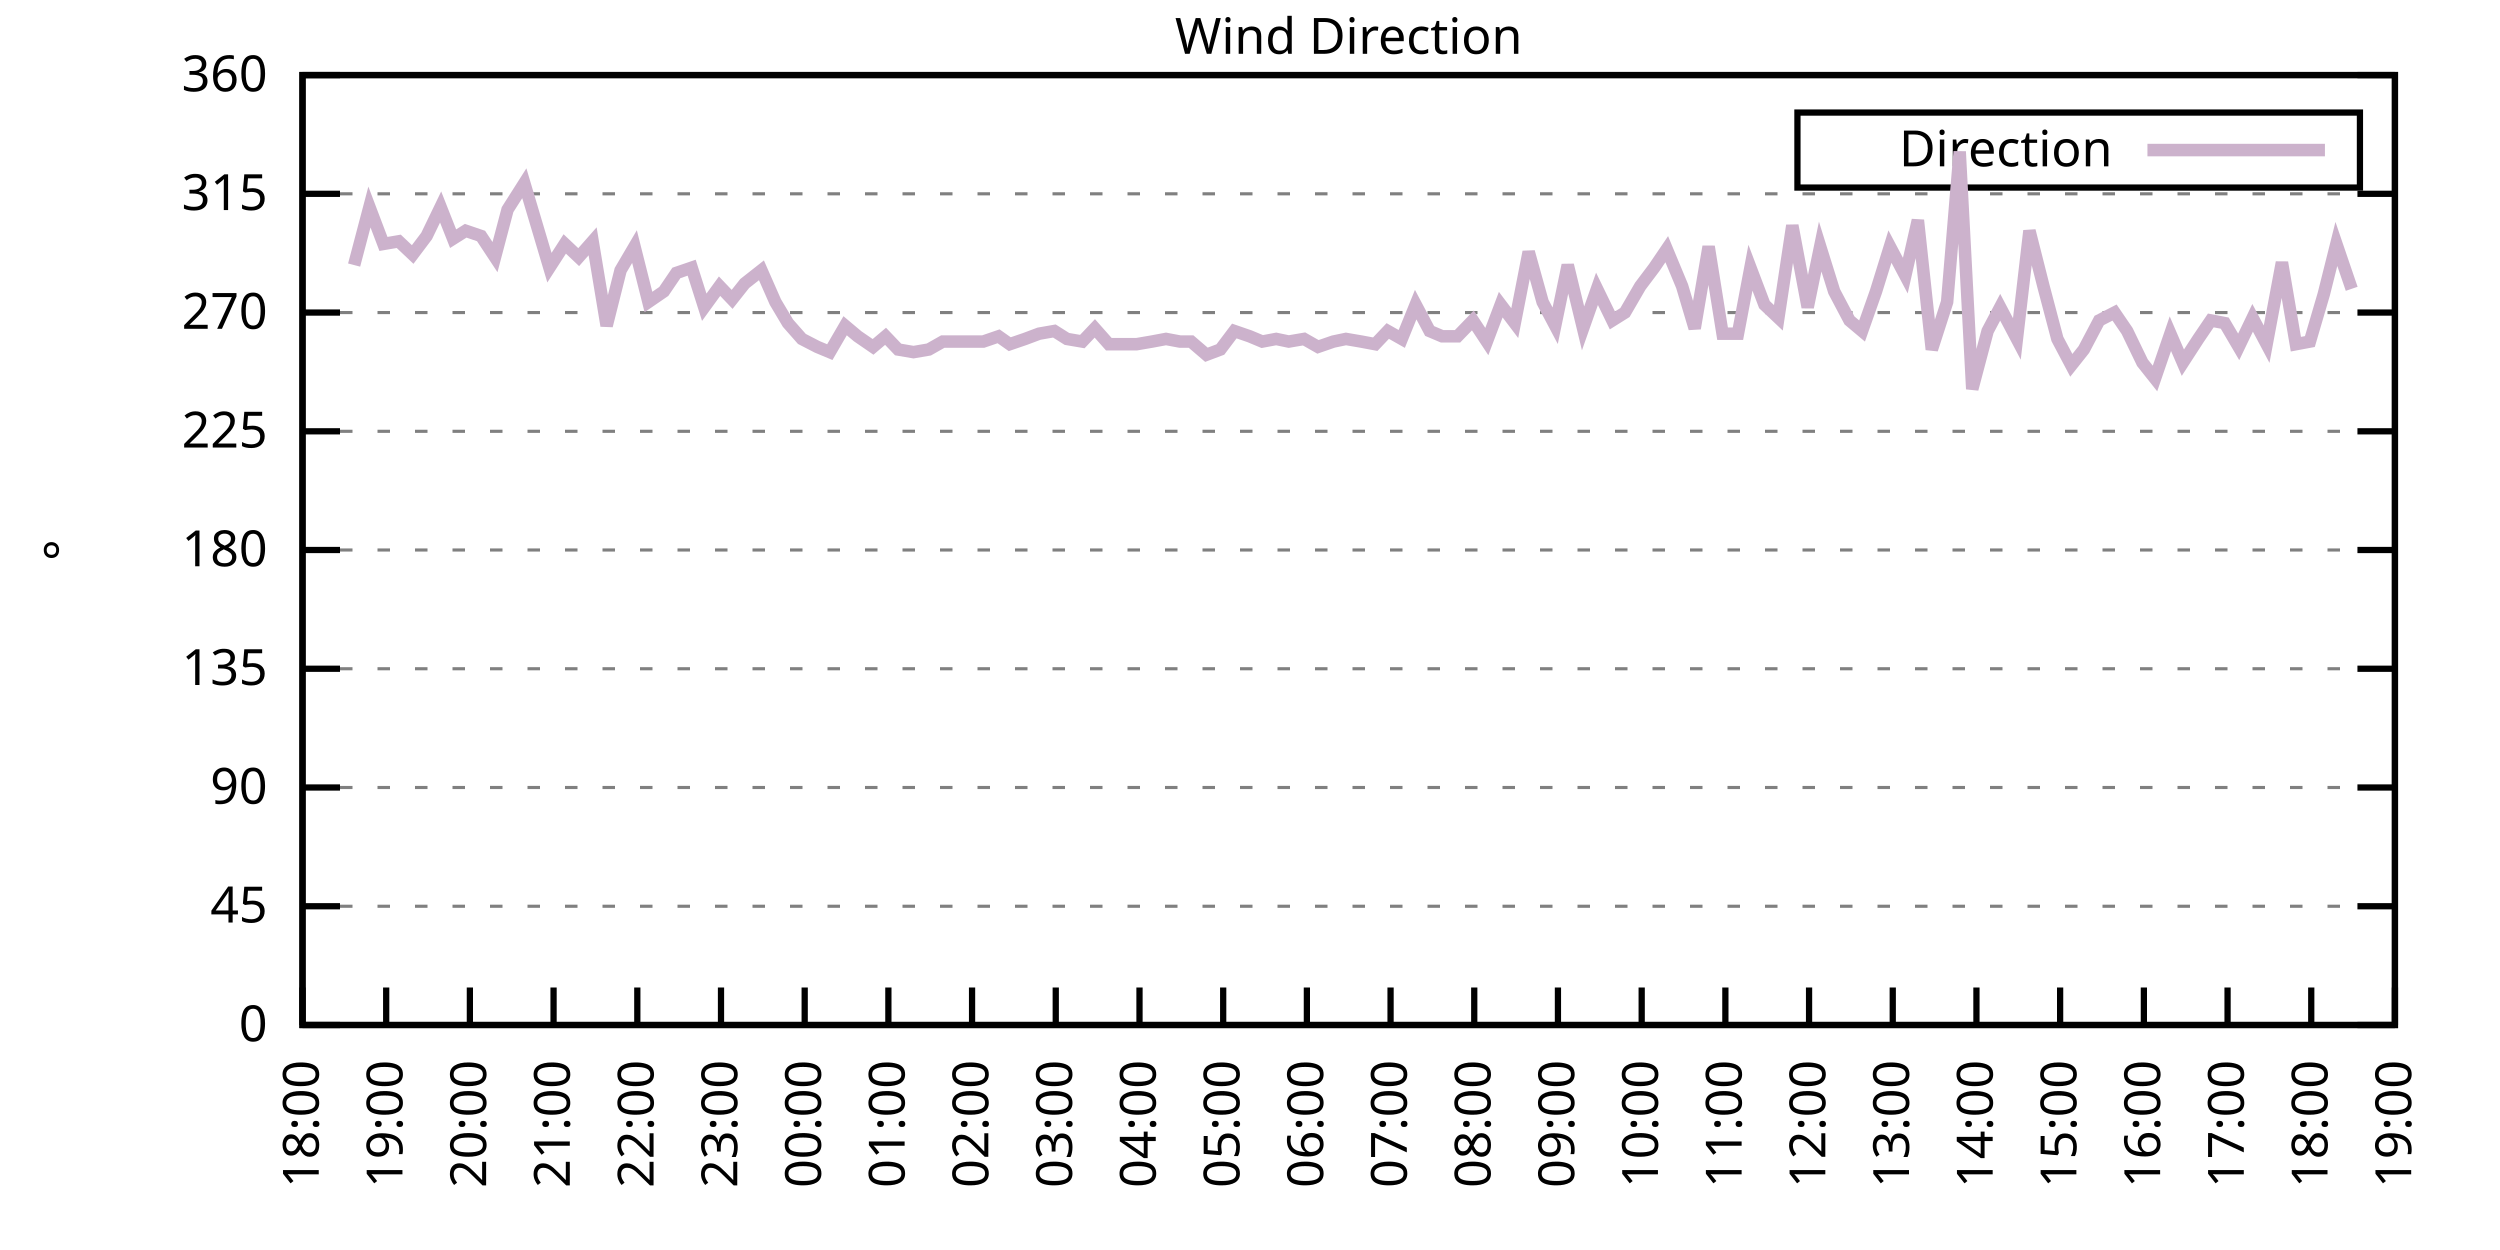
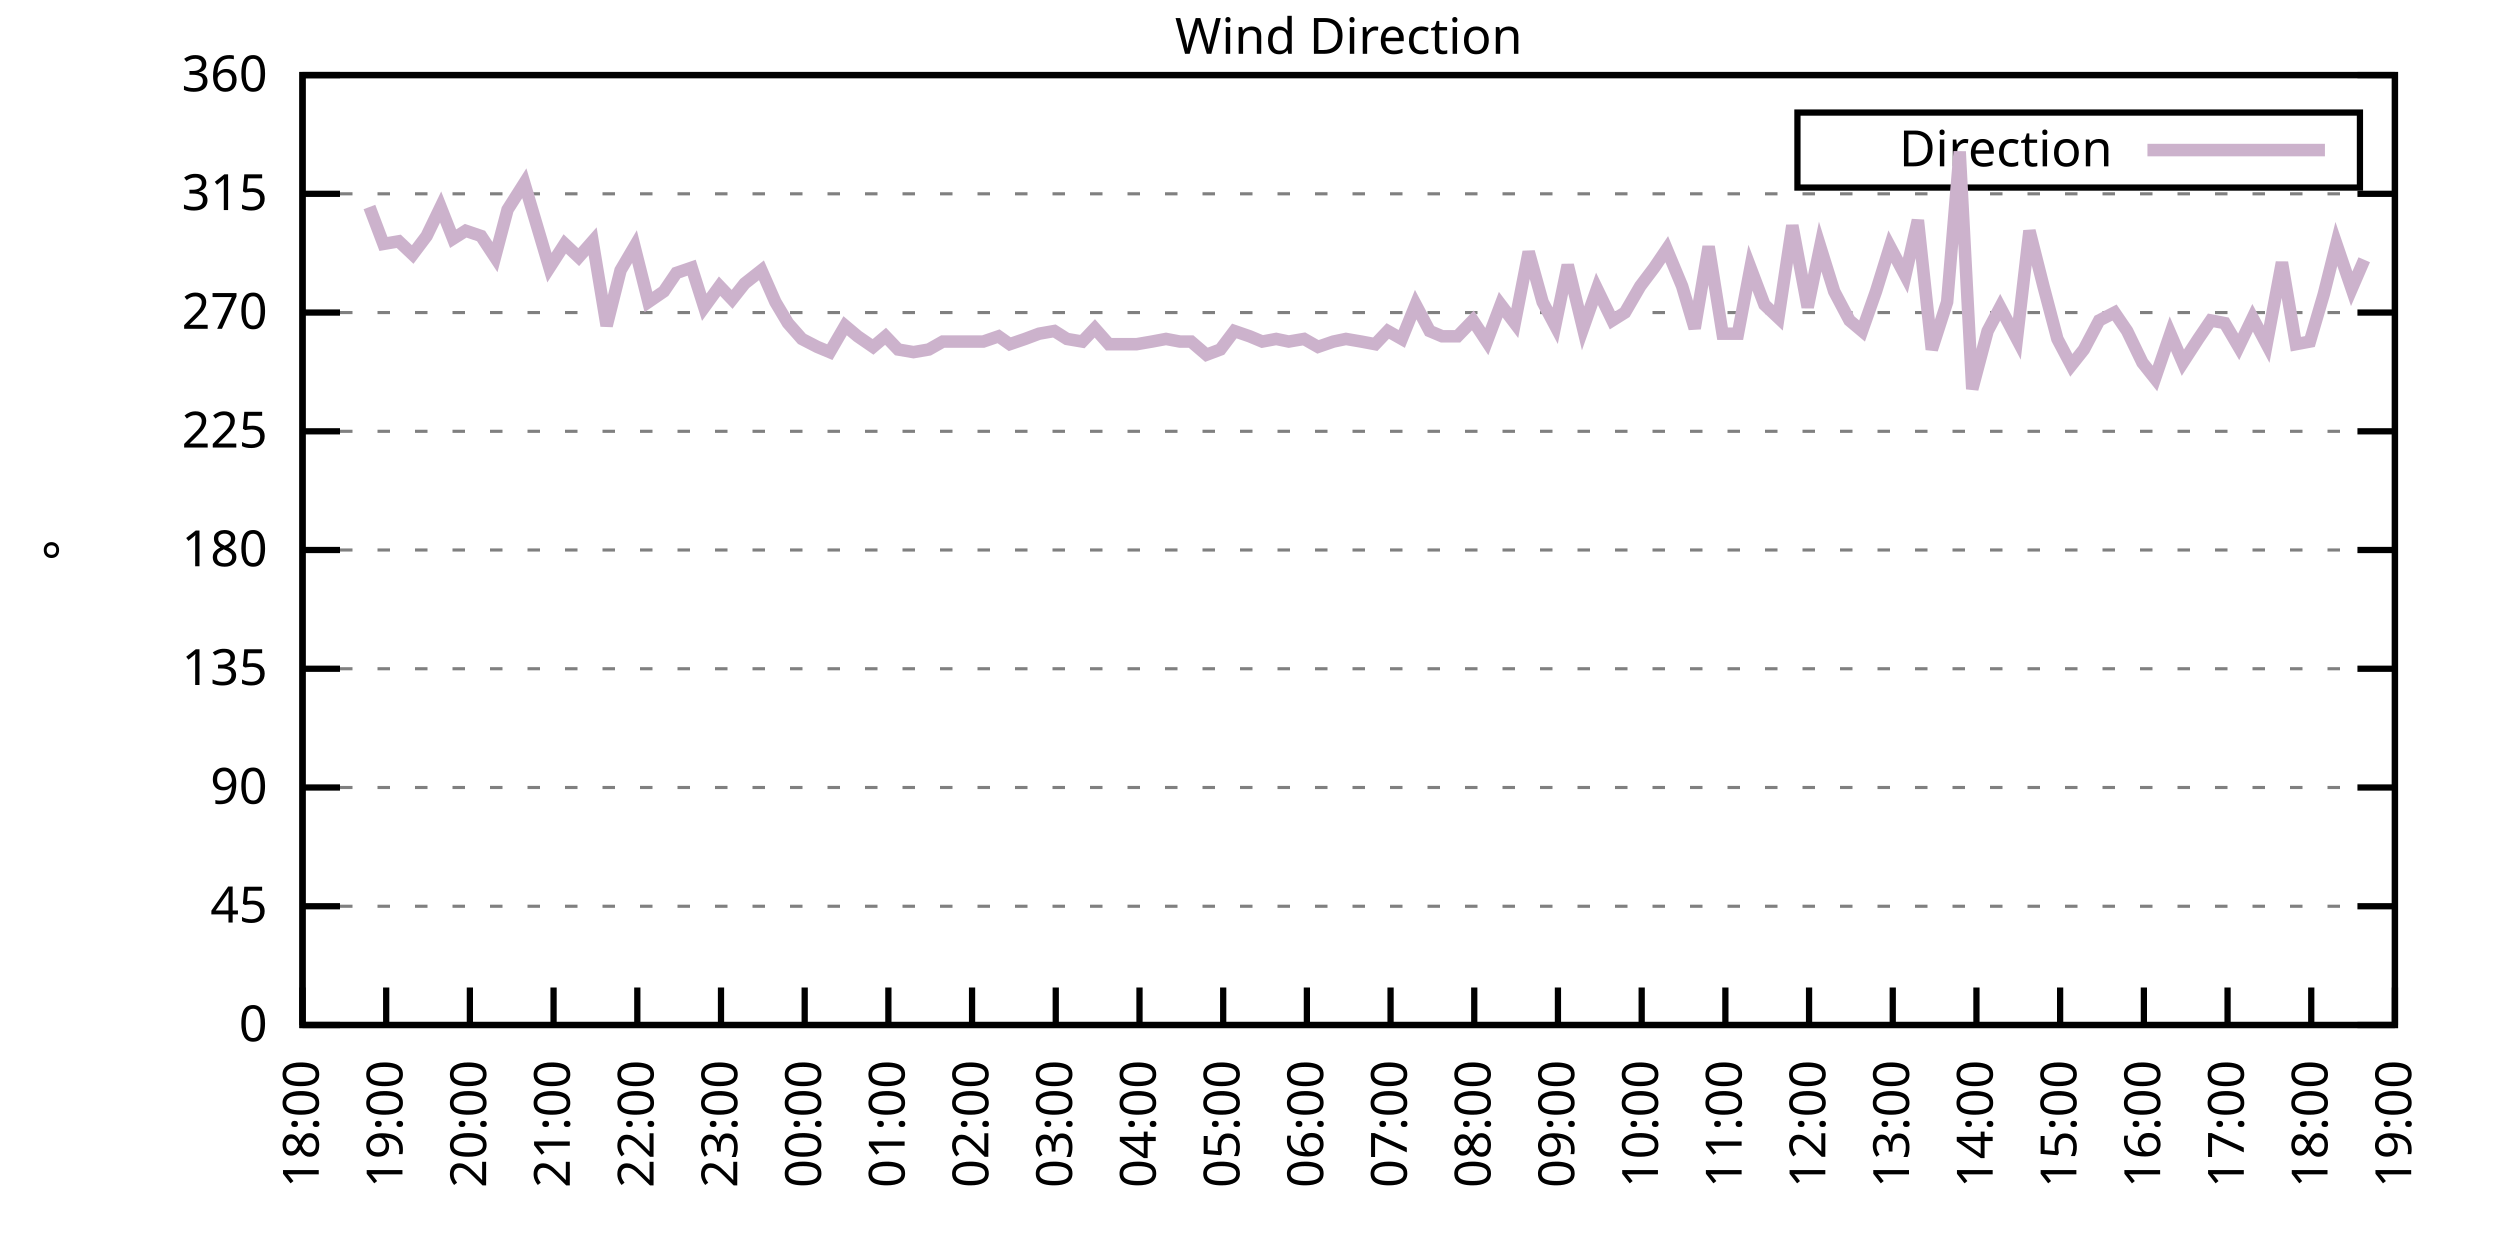
<svg xmlns="http://www.w3.org/2000/svg" xmlns:xlink="http://www.w3.org/1999/xlink" width="400" height="200" viewBox="0 0 400 200">
  <g id="gnuplot_canvas">
    <rect x="0" y="0" width="400" height="200" fill="none" />
    <defs>
      <circle id="gpDot" r="0.5" stroke-width="0.5" stroke="currentColor" />
      <path id="gpPt0" stroke-width="0.333" stroke="currentColor" d="M-1,0 h2 M0,-1 v2" />
      <path id="gpPt1" stroke-width="0.333" stroke="currentColor" d="M-1,-1 L1,1 M1,-1 L-1,1" />
      <path id="gpPt2" stroke-width="0.333" stroke="currentColor" d="M-1,0 L1,0 M0,-1 L0,1 M-1,-1 L1,1 M-1,1 L1,-1" />
      <rect id="gpPt3" stroke-width="0.333" stroke="currentColor" x="-1" y="-1" width="2" height="2" />
      <rect id="gpPt4" stroke-width="0.333" stroke="currentColor" fill="currentColor" x="-1" y="-1" width="2" height="2" />
      <circle id="gpPt5" stroke-width="0.333" stroke="currentColor" cx="0" cy="0" r="1" />
      <use xlink:href="#gpPt5" id="gpPt6" fill="currentColor" stroke="none" />
      <path id="gpPt7" stroke-width="0.333" stroke="currentColor" d="M0,-1.33 L-1.33,0.67 L1.33,0.67 z" />
      <use xlink:href="#gpPt7" id="gpPt8" fill="currentColor" stroke="none" />
      <use xlink:href="#gpPt7" id="gpPt9" stroke="currentColor" transform="rotate(180)" />
      <use xlink:href="#gpPt9" id="gpPt10" fill="currentColor" stroke="none" />
      <use xlink:href="#gpPt3" id="gpPt11" stroke="currentColor" transform="rotate(45)" />
      <use xlink:href="#gpPt11" id="gpPt12" fill="currentColor" stroke="none" />
      <path id="gpPt13" stroke-width="0.333" stroke="currentColor" d="M0,1.330 L1.265,0.411 L0.782,-1.067 L-0.782,-1.076 L-1.265,0.411 z" />
      <use xlink:href="#gpPt13" id="gpPt14" fill="currentColor" stroke="none" />
      <filter id="textbox" filterUnits="objectBoundingBox" x="0" y="0" height="1" width="1">
        <feFlood flood-color="white" flood-opacity="1" result="bgnd" />
        <feComposite in="SourceGraphic" in2="bgnd" operator="atop" />
      </filter>
      <filter id="greybox" filterUnits="objectBoundingBox" x="0" y="0" height="1" width="1">
        <feFlood flood-color="lightgrey" flood-opacity="1" result="grey" />
        <feComposite in="SourceGraphic" in2="grey" operator="atop" />
      </filter>
    </defs>
    <g fill="none" color="white" stroke="currentColor" stroke-width="1.00" stroke-linecap="butt" stroke-linejoin="miter">
</g>
    <g fill="none" color="black" stroke="currentColor" stroke-width="1.00" stroke-linecap="butt" stroke-linejoin="miter">
      <g stroke="none" shape-rendering="crispEdges">
        <polygon fill="rgb(255, 255, 255)" points="48.40,164.00 383.18,164.00 383.18,12.02 48.40,12.02 " />
      </g>
    </g>
    <g fill="none" color="black" stroke="currentColor" stroke-width="1.00" stroke-linecap="butt" stroke-linejoin="miter">
</g>
    <g fill="none" color="black" stroke="black" stroke-width="0.50" stroke-linecap="butt" stroke-linejoin="miter">
</g>
    <g fill="none" color="gray" stroke="currentColor" stroke-width="0.50" stroke-linecap="butt" stroke-linejoin="miter">
      <path stroke="gray" stroke-dasharray="2,4" class="gridline" d="M48.40,164.00 L383.19,164.00  " />
    </g>
    <g fill="none" color="gray" stroke="gray" stroke-width="1.00" stroke-linecap="butt" stroke-linejoin="miter">
</g>
    <g fill="none" color="black" stroke="currentColor" stroke-width="1.00" stroke-linecap="butt" stroke-linejoin="miter">
      <path stroke="black" d="M48.40,164.00 L54.40,164.00 M383.19,164.00 L377.19,164.00  " />
      <g transform="translate(42.80,166.60)" stroke="none" fill="black" font-family="Sans" font-size="8.00" text-anchor="end">
        <text>
          <tspan font-family="Sans"> 0</tspan>
        </text>
      </g>
    </g>
    <g fill="none" color="black" stroke="currentColor" stroke-width="1.00" stroke-linecap="butt" stroke-linejoin="miter">
</g>
    <g fill="none" color="black" stroke="black" stroke-width="0.50" stroke-linecap="butt" stroke-linejoin="miter">
</g>
    <g fill="none" color="gray" stroke="currentColor" stroke-width="0.50" stroke-linecap="butt" stroke-linejoin="miter">
      <path stroke="gray" stroke-dasharray="2,4" class="gridline" d="M48.40,145.00 L383.19,145.00  " />
    </g>
    <g fill="none" color="gray" stroke="gray" stroke-width="1.00" stroke-linecap="butt" stroke-linejoin="miter">
</g>
    <g fill="none" color="black" stroke="currentColor" stroke-width="1.00" stroke-linecap="butt" stroke-linejoin="miter">
      <path stroke="black" d="M48.40,145.00 L54.40,145.00 M383.19,145.00 L377.19,145.00  " />
      <g transform="translate(42.80,147.60)" stroke="none" fill="black" font-family="Sans" font-size="8.00" text-anchor="end">
        <text>
          <tspan font-family="Sans"> 45</tspan>
        </text>
      </g>
    </g>
    <g fill="none" color="black" stroke="currentColor" stroke-width="1.00" stroke-linecap="butt" stroke-linejoin="miter">
</g>
    <g fill="none" color="black" stroke="black" stroke-width="0.50" stroke-linecap="butt" stroke-linejoin="miter">
</g>
    <g fill="none" color="gray" stroke="currentColor" stroke-width="0.50" stroke-linecap="butt" stroke-linejoin="miter">
      <path stroke="gray" stroke-dasharray="2,4" class="gridline" d="M48.40,126.00 L383.19,126.00  " />
    </g>
    <g fill="none" color="gray" stroke="gray" stroke-width="1.00" stroke-linecap="butt" stroke-linejoin="miter">
</g>
    <g fill="none" color="black" stroke="currentColor" stroke-width="1.00" stroke-linecap="butt" stroke-linejoin="miter">
      <path stroke="black" d="M48.40,126.00 L54.40,126.00 M383.19,126.00 L377.19,126.00  " />
      <g transform="translate(42.80,128.60)" stroke="none" fill="black" font-family="Sans" font-size="8.00" text-anchor="end">
        <text>
          <tspan font-family="Sans"> 90</tspan>
        </text>
      </g>
    </g>
    <g fill="none" color="black" stroke="currentColor" stroke-width="1.00" stroke-linecap="butt" stroke-linejoin="miter">
</g>
    <g fill="none" color="black" stroke="black" stroke-width="0.50" stroke-linecap="butt" stroke-linejoin="miter">
</g>
    <g fill="none" color="gray" stroke="currentColor" stroke-width="0.50" stroke-linecap="butt" stroke-linejoin="miter">
      <path stroke="gray" stroke-dasharray="2,4" class="gridline" d="M48.40,107.00 L383.19,107.00  " />
    </g>
    <g fill="none" color="gray" stroke="gray" stroke-width="1.00" stroke-linecap="butt" stroke-linejoin="miter">
</g>
    <g fill="none" color="black" stroke="currentColor" stroke-width="1.00" stroke-linecap="butt" stroke-linejoin="miter">
      <path stroke="black" d="M48.40,107.00 L54.40,107.00 M383.19,107.00 L377.19,107.00  " />
      <g transform="translate(42.80,109.60)" stroke="none" fill="black" font-family="Sans" font-size="8.00" text-anchor="end">
        <text>
          <tspan font-family="Sans"> 135</tspan>
        </text>
      </g>
    </g>
    <g fill="none" color="black" stroke="currentColor" stroke-width="1.00" stroke-linecap="butt" stroke-linejoin="miter">
</g>
    <g fill="none" color="black" stroke="black" stroke-width="0.50" stroke-linecap="butt" stroke-linejoin="miter">
</g>
    <g fill="none" color="gray" stroke="currentColor" stroke-width="0.50" stroke-linecap="butt" stroke-linejoin="miter">
      <path stroke="gray" stroke-dasharray="2,4" class="gridline" d="M48.40,88.00 L383.19,88.00  " />
    </g>
    <g fill="none" color="gray" stroke="gray" stroke-width="1.00" stroke-linecap="butt" stroke-linejoin="miter">
</g>
    <g fill="none" color="black" stroke="currentColor" stroke-width="1.00" stroke-linecap="butt" stroke-linejoin="miter">
      <path stroke="black" d="M48.40,88.00 L54.40,88.00 M383.19,88.00 L377.19,88.00  " />
      <g transform="translate(42.80,90.60)" stroke="none" fill="black" font-family="Sans" font-size="8.00" text-anchor="end">
        <text>
          <tspan font-family="Sans"> 180</tspan>
        </text>
      </g>
    </g>
    <g fill="none" color="black" stroke="currentColor" stroke-width="1.00" stroke-linecap="butt" stroke-linejoin="miter">
</g>
    <g fill="none" color="black" stroke="black" stroke-width="0.50" stroke-linecap="butt" stroke-linejoin="miter">
</g>
    <g fill="none" color="gray" stroke="currentColor" stroke-width="0.50" stroke-linecap="butt" stroke-linejoin="miter">
      <path stroke="gray" stroke-dasharray="2,4" class="gridline" d="M48.40,69.01 L383.19,69.01  " />
    </g>
    <g fill="none" color="gray" stroke="gray" stroke-width="1.00" stroke-linecap="butt" stroke-linejoin="miter">
</g>
    <g fill="none" color="black" stroke="currentColor" stroke-width="1.00" stroke-linecap="butt" stroke-linejoin="miter">
      <path stroke="black" d="M48.40,69.01 L54.40,69.01 M383.19,69.01 L377.19,69.01  " />
      <g transform="translate(42.80,71.61)" stroke="none" fill="black" font-family="Sans" font-size="8.00" text-anchor="end">
        <text>
          <tspan font-family="Sans"> 225</tspan>
        </text>
      </g>
    </g>
    <g fill="none" color="black" stroke="currentColor" stroke-width="1.00" stroke-linecap="butt" stroke-linejoin="miter">
</g>
    <g fill="none" color="black" stroke="black" stroke-width="0.50" stroke-linecap="butt" stroke-linejoin="miter">
</g>
    <g fill="none" color="gray" stroke="currentColor" stroke-width="0.50" stroke-linecap="butt" stroke-linejoin="miter">
      <path stroke="gray" stroke-dasharray="2,4" class="gridline" d="M48.40,50.01 L383.19,50.01  " />
    </g>
    <g fill="none" color="gray" stroke="gray" stroke-width="1.00" stroke-linecap="butt" stroke-linejoin="miter">
</g>
    <g fill="none" color="black" stroke="currentColor" stroke-width="1.00" stroke-linecap="butt" stroke-linejoin="miter">
      <path stroke="black" d="M48.40,50.01 L54.40,50.01 M383.19,50.01 L377.19,50.01  " />
      <g transform="translate(42.80,52.61)" stroke="none" fill="black" font-family="Sans" font-size="8.00" text-anchor="end">
        <text>
          <tspan font-family="Sans"> 270</tspan>
        </text>
      </g>
    </g>
    <g fill="none" color="black" stroke="currentColor" stroke-width="1.00" stroke-linecap="butt" stroke-linejoin="miter">
</g>
    <g fill="none" color="black" stroke="black" stroke-width="0.50" stroke-linecap="butt" stroke-linejoin="miter">
</g>
    <g fill="none" color="gray" stroke="currentColor" stroke-width="0.50" stroke-linecap="butt" stroke-linejoin="miter">
      <path stroke="gray" stroke-dasharray="2,4" class="gridline" d="M48.40,31.01 L383.19,31.01  " />
    </g>
    <g fill="none" color="gray" stroke="gray" stroke-width="1.00" stroke-linecap="butt" stroke-linejoin="miter">
</g>
    <g fill="none" color="black" stroke="currentColor" stroke-width="1.00" stroke-linecap="butt" stroke-linejoin="miter">
      <path stroke="black" d="M48.40,31.01 L54.40,31.01 M383.19,31.01 L377.19,31.01  " />
      <g transform="translate(42.80,33.61)" stroke="none" fill="black" font-family="Sans" font-size="8.00" text-anchor="end">
        <text>
          <tspan font-family="Sans"> 315</tspan>
        </text>
      </g>
    </g>
    <g fill="none" color="black" stroke="currentColor" stroke-width="1.00" stroke-linecap="butt" stroke-linejoin="miter">
</g>
    <g fill="none" color="black" stroke="black" stroke-width="0.50" stroke-linecap="butt" stroke-linejoin="miter">
</g>
    <g fill="none" color="gray" stroke="currentColor" stroke-width="0.50" stroke-linecap="butt" stroke-linejoin="miter">
      <path stroke="gray" stroke-dasharray="2,4" class="gridline" d="M48.40,12.01 L383.19,12.01  " />
    </g>
    <g fill="none" color="gray" stroke="gray" stroke-width="1.00" stroke-linecap="butt" stroke-linejoin="miter">
</g>
    <g fill="none" color="black" stroke="currentColor" stroke-width="1.00" stroke-linecap="butt" stroke-linejoin="miter">
      <path stroke="black" d="M48.40,12.01 L54.40,12.01 M383.19,12.01 L377.19,12.01  " />
      <g transform="translate(42.80,14.61)" stroke="none" fill="black" font-family="Sans" font-size="8.00" text-anchor="end">
        <text>
          <tspan font-family="Sans"> 360</tspan>
        </text>
      </g>
    </g>
    <g fill="none" color="black" stroke="currentColor" stroke-width="1.00" stroke-linecap="butt" stroke-linejoin="miter">
      <path stroke="black" d="M48.40,164.00 L48.40,158.00  " />
      <g transform="translate(51.00,169.60) rotate(270.00)" stroke="none" fill="black" font-family="Sans" font-size="8.00" text-anchor="end">
        <text>
          <tspan font-family="Sans">18:00</tspan>
        </text>
      </g>
    </g>
    <g fill="none" color="black" stroke="currentColor" stroke-width="1.00" stroke-linecap="butt" stroke-linejoin="miter">
      <path stroke="black" d="M61.79,164.00 L61.79,158.00  " />
      <g transform="translate(64.39,169.60) rotate(270.00)" stroke="none" fill="black" font-family="Sans" font-size="8.00" text-anchor="end">
        <text>
          <tspan font-family="Sans">19:00</tspan>
        </text>
      </g>
    </g>
    <g fill="none" color="black" stroke="currentColor" stroke-width="1.00" stroke-linecap="butt" stroke-linejoin="miter">
      <path stroke="black" d="M75.18,164.00 L75.18,158.00  " />
      <g transform="translate(77.78,169.60) rotate(270.00)" stroke="none" fill="black" font-family="Sans" font-size="8.00" text-anchor="end">
        <text>
          <tspan font-family="Sans">20:00</tspan>
        </text>
      </g>
    </g>
    <g fill="none" color="black" stroke="currentColor" stroke-width="1.00" stroke-linecap="butt" stroke-linejoin="miter">
      <path stroke="black" d="M88.57,164.00 L88.57,158.00  " />
      <g transform="translate(91.17,169.60) rotate(270.00)" stroke="none" fill="black" font-family="Sans" font-size="8.00" text-anchor="end">
        <text>
          <tspan font-family="Sans">21:00</tspan>
        </text>
      </g>
    </g>
    <g fill="none" color="black" stroke="currentColor" stroke-width="1.00" stroke-linecap="butt" stroke-linejoin="miter">
      <path stroke="black" d="M101.97,164.00 L101.97,158.00  " />
      <g transform="translate(104.57,169.60) rotate(270.00)" stroke="none" fill="black" font-family="Sans" font-size="8.00" text-anchor="end">
        <text>
          <tspan font-family="Sans">22:00</tspan>
        </text>
      </g>
    </g>
    <g fill="none" color="black" stroke="currentColor" stroke-width="1.00" stroke-linecap="butt" stroke-linejoin="miter">
      <path stroke="black" d="M115.36,164.00 L115.36,158.00  " />
      <g transform="translate(117.96,169.60) rotate(270.00)" stroke="none" fill="black" font-family="Sans" font-size="8.00" text-anchor="end">
        <text>
          <tspan font-family="Sans">23:00</tspan>
        </text>
      </g>
    </g>
    <g fill="none" color="black" stroke="currentColor" stroke-width="1.00" stroke-linecap="butt" stroke-linejoin="miter">
      <path stroke="black" d="M128.75,164.00 L128.75,158.00  " />
      <g transform="translate(131.35,169.60) rotate(270.00)" stroke="none" fill="black" font-family="Sans" font-size="8.00" text-anchor="end">
        <text>
          <tspan font-family="Sans">00:00</tspan>
        </text>
      </g>
    </g>
    <g fill="none" color="black" stroke="currentColor" stroke-width="1.00" stroke-linecap="butt" stroke-linejoin="miter">
      <path stroke="black" d="M142.14,164.00 L142.14,158.00  " />
      <g transform="translate(144.74,169.60) rotate(270.00)" stroke="none" fill="black" font-family="Sans" font-size="8.00" text-anchor="end">
        <text>
          <tspan font-family="Sans">01:00</tspan>
        </text>
      </g>
    </g>
    <g fill="none" color="black" stroke="currentColor" stroke-width="1.00" stroke-linecap="butt" stroke-linejoin="miter">
      <path stroke="black" d="M155.53,164.00 L155.53,158.00  " />
      <g transform="translate(158.13,169.60) rotate(270.00)" stroke="none" fill="black" font-family="Sans" font-size="8.00" text-anchor="end">
        <text>
          <tspan font-family="Sans">02:00</tspan>
        </text>
      </g>
    </g>
    <g fill="none" color="black" stroke="currentColor" stroke-width="1.00" stroke-linecap="butt" stroke-linejoin="miter">
      <path stroke="black" d="M168.92,164.00 L168.92,158.00  " />
      <g transform="translate(171.52,169.60) rotate(270.00)" stroke="none" fill="black" font-family="Sans" font-size="8.00" text-anchor="end">
        <text>
          <tspan font-family="Sans">03:00</tspan>
        </text>
      </g>
    </g>
    <g fill="none" color="black" stroke="currentColor" stroke-width="1.00" stroke-linecap="butt" stroke-linejoin="miter">
      <path stroke="black" d="M182.32,164.00 L182.32,158.00  " />
      <g transform="translate(184.92,169.60) rotate(270.00)" stroke="none" fill="black" font-family="Sans" font-size="8.00" text-anchor="end">
        <text>
          <tspan font-family="Sans">04:00</tspan>
        </text>
      </g>
    </g>
    <g fill="none" color="black" stroke="currentColor" stroke-width="1.00" stroke-linecap="butt" stroke-linejoin="miter">
      <path stroke="black" d="M195.71,164.00 L195.71,158.00  " />
      <g transform="translate(198.31,169.60) rotate(270.00)" stroke="none" fill="black" font-family="Sans" font-size="8.00" text-anchor="end">
        <text>
          <tspan font-family="Sans">05:00</tspan>
        </text>
      </g>
    </g>
    <g fill="none" color="black" stroke="currentColor" stroke-width="1.00" stroke-linecap="butt" stroke-linejoin="miter">
      <path stroke="black" d="M209.10,164.00 L209.10,158.00  " />
      <g transform="translate(211.70,169.60) rotate(270.00)" stroke="none" fill="black" font-family="Sans" font-size="8.00" text-anchor="end">
        <text>
          <tspan font-family="Sans">06:00</tspan>
        </text>
      </g>
    </g>
    <g fill="none" color="black" stroke="currentColor" stroke-width="1.00" stroke-linecap="butt" stroke-linejoin="miter">
      <path stroke="black" d="M222.49,164.00 L222.49,158.00  " />
      <g transform="translate(225.09,169.60) rotate(270.00)" stroke="none" fill="black" font-family="Sans" font-size="8.00" text-anchor="end">
        <text>
          <tspan font-family="Sans">07:00</tspan>
        </text>
      </g>
    </g>
    <g fill="none" color="black" stroke="currentColor" stroke-width="1.00" stroke-linecap="butt" stroke-linejoin="miter">
      <path stroke="black" d="M235.88,164.00 L235.88,158.00  " />
      <g transform="translate(238.48,169.60) rotate(270.00)" stroke="none" fill="black" font-family="Sans" font-size="8.00" text-anchor="end">
        <text>
          <tspan font-family="Sans">08:00</tspan>
        </text>
      </g>
    </g>
    <g fill="none" color="black" stroke="currentColor" stroke-width="1.00" stroke-linecap="butt" stroke-linejoin="miter">
      <path stroke="black" d="M249.27,164.00 L249.27,158.00  " />
      <g transform="translate(251.87,169.60) rotate(270.00)" stroke="none" fill="black" font-family="Sans" font-size="8.00" text-anchor="end">
        <text>
          <tspan font-family="Sans">09:00</tspan>
        </text>
      </g>
    </g>
    <g fill="none" color="black" stroke="currentColor" stroke-width="1.00" stroke-linecap="butt" stroke-linejoin="miter">
      <path stroke="black" d="M262.67,164.00 L262.67,158.00  " />
      <g transform="translate(265.27,169.60) rotate(270.00)" stroke="none" fill="black" font-family="Sans" font-size="8.00" text-anchor="end">
        <text>
          <tspan font-family="Sans">10:00</tspan>
        </text>
      </g>
    </g>
    <g fill="none" color="black" stroke="currentColor" stroke-width="1.00" stroke-linecap="butt" stroke-linejoin="miter">
      <path stroke="black" d="M276.06,164.00 L276.06,158.00  " />
      <g transform="translate(278.66,169.60) rotate(270.00)" stroke="none" fill="black" font-family="Sans" font-size="8.00" text-anchor="end">
        <text>
          <tspan font-family="Sans">11:00</tspan>
        </text>
      </g>
    </g>
    <g fill="none" color="black" stroke="currentColor" stroke-width="1.00" stroke-linecap="butt" stroke-linejoin="miter">
      <path stroke="black" d="M289.45,164.00 L289.45,158.00  " />
      <g transform="translate(292.05,169.60) rotate(270.00)" stroke="none" fill="black" font-family="Sans" font-size="8.00" text-anchor="end">
        <text>
          <tspan font-family="Sans">12:00</tspan>
        </text>
      </g>
    </g>
    <g fill="none" color="black" stroke="currentColor" stroke-width="1.00" stroke-linecap="butt" stroke-linejoin="miter">
      <path stroke="black" d="M302.84,164.00 L302.84,158.00  " />
      <g transform="translate(305.44,169.60) rotate(270.00)" stroke="none" fill="black" font-family="Sans" font-size="8.00" text-anchor="end">
        <text>
          <tspan font-family="Sans">13:00</tspan>
        </text>
      </g>
    </g>
    <g fill="none" color="black" stroke="currentColor" stroke-width="1.00" stroke-linecap="butt" stroke-linejoin="miter">
      <path stroke="black" d="M316.23,164.00 L316.23,158.00  " />
      <g transform="translate(318.83,169.60) rotate(270.00)" stroke="none" fill="black" font-family="Sans" font-size="8.00" text-anchor="end">
        <text>
          <tspan font-family="Sans">14:00</tspan>
        </text>
      </g>
    </g>
    <g fill="none" color="black" stroke="currentColor" stroke-width="1.00" stroke-linecap="butt" stroke-linejoin="miter">
      <path stroke="black" d="M329.62,164.00 L329.62,158.00  " />
      <g transform="translate(332.22,169.60) rotate(270.00)" stroke="none" fill="black" font-family="Sans" font-size="8.00" text-anchor="end">
        <text>
          <tspan font-family="Sans">15:00</tspan>
        </text>
      </g>
    </g>
    <g fill="none" color="black" stroke="currentColor" stroke-width="1.00" stroke-linecap="butt" stroke-linejoin="miter">
      <path stroke="black" d="M343.02,164.00 L343.02,158.00  " />
      <g transform="translate(345.62,169.60) rotate(270.00)" stroke="none" fill="black" font-family="Sans" font-size="8.00" text-anchor="end">
        <text>
          <tspan font-family="Sans">16:00</tspan>
        </text>
      </g>
    </g>
    <g fill="none" color="black" stroke="currentColor" stroke-width="1.00" stroke-linecap="butt" stroke-linejoin="miter">
      <path stroke="black" d="M356.41,164.00 L356.41,158.00  " />
      <g transform="translate(359.01,169.60) rotate(270.00)" stroke="none" fill="black" font-family="Sans" font-size="8.00" text-anchor="end">
        <text>
          <tspan font-family="Sans">17:00</tspan>
        </text>
      </g>
    </g>
    <g fill="none" color="black" stroke="currentColor" stroke-width="1.00" stroke-linecap="butt" stroke-linejoin="miter">
      <path stroke="black" d="M369.80,164.00 L369.80,158.00  " />
      <g transform="translate(372.40,169.60) rotate(270.00)" stroke="none" fill="black" font-family="Sans" font-size="8.00" text-anchor="end">
        <text>
          <tspan font-family="Sans">18:00</tspan>
        </text>
      </g>
    </g>
    <g fill="none" color="black" stroke="currentColor" stroke-width="1.00" stroke-linecap="butt" stroke-linejoin="miter">
      <path stroke="black" d="M383.19,164.00 L383.19,158.00  " />
      <g transform="translate(385.79,169.60) rotate(270.00)" stroke="none" fill="black" font-family="Sans" font-size="8.00" text-anchor="end">
        <text>
          <tspan font-family="Sans">19:00</tspan>
        </text>
      </g>
    </g>
    <g fill="none" color="black" stroke="currentColor" stroke-width="1.00" stroke-linecap="butt" stroke-linejoin="miter">
</g>
    <g fill="none" color="black" stroke="currentColor" stroke-width="1.00" stroke-linecap="butt" stroke-linejoin="miter">
      <path stroke="black" d="M48.40,12.01 L48.40,164.00 L383.19,164.00 L383.19,12.01 L48.40,12.01 Z  " />
    </g>
    <g fill="none" color="black" stroke="currentColor" stroke-width="1.00" stroke-linecap="butt" stroke-linejoin="miter">
</g>
    <g fill="none" color="black" stroke="currentColor" stroke-width="1.00" stroke-linecap="butt" stroke-linejoin="miter">
      <path stroke="black" d="M287.59,30.01 L287.59,18.01 L377.59,18.01 L377.59,30.01 L287.59,30.01 Z  " />
    </g>
    <g id="Wind_direction_plot_1">
      <g fill="none" color="white" stroke="black" stroke-width="2.00" stroke-linecap="butt" stroke-linejoin="miter">
</g>
      <g fill="none" color="black" stroke="currentColor" stroke-width="2.00" stroke-linecap="butt" stroke-linejoin="miter">
        <g transform="translate(337.99,26.61)" stroke="none" fill="black" font-family="Sans" font-size="8.00" text-anchor="end">
          <text>
            <tspan font-family="Sans">Direction</tspan>
          </text>
        </g>
      </g>
      <g fill="none" color="black" stroke="currentColor" stroke-width="2.00" stroke-linecap="butt" stroke-linejoin="miter">
-         <path stroke="rgb(204, 178, 204)" d="M343.59,24.01 L371.99,24.01 M56.66,42.41 L59.11,33.12 L61.35,39.03 L63.80,38.61 L66.03,40.72 L68.26,37.76   L70.50,33.12 L72.50,38.19 L74.51,36.92 L76.97,37.76 L79.20,41.14 L81.21,33.54 L83.89,29.32 L85.90,36.08   L87.91,42.83 L90.36,39.03 L92.59,41.14 L94.82,38.61 L97.06,52.12 L99.29,43.25 L101.52,39.45 L103.75,48.32   L106.21,46.63 L108.22,43.67 L110.67,42.83 L112.68,49.16 L115.13,45.79 L117.14,47.90 L119.15,45.36 L121.83,43.25   L124.06,48.32 L126.07,51.70 L128.30,54.23 L130.76,55.50 L132.77,56.34 L135.22,52.12 L137.23,53.81 L139.69,55.50   L141.69,53.81 L143.70,55.92 L146.16,56.34 L148.61,55.92 L150.85,54.65 L153.08,54.65 L155.31,54.65 L157.32,54.65   L159.77,53.81 L161.56,55.07 L164.01,54.23 L166.25,53.39 L168.70,52.96 L170.71,54.23 L173.17,54.65 L175.17,52.54   L177.41,55.07 L179.64,55.07 L181.87,55.07 L184.32,54.65 L186.56,54.23 L188.79,54.65 L190.57,54.65 L193.03,56.76   L195.26,55.92 L197.49,52.96 L199.95,53.81 L201.96,54.65 L204.19,54.23 L206.20,54.65 L208.65,54.23 L210.88,55.50   L213.34,54.65 L215.35,54.23 L217.80,54.65 L220.04,55.07 L222.04,52.96 L224.28,54.23 L226.51,48.74 L228.74,52.96   L230.75,53.81 L233.20,53.81 L235.66,51.27 L237.89,54.65 L240.12,48.74 L242.36,51.70 L244.59,40.30 L246.82,48.32   L248.83,52.12 L250.84,42.41 L253.29,52.54 L255.52,46.21 L257.98,51.27 L259.99,50.01 L262.44,45.79 L264.67,42.83   L266.68,39.87 L269.14,45.79 L271.15,52.54 L273.38,39.45 L275.61,53.39 L278.07,53.39 L280.07,42.83 L282.31,48.74   L284.54,50.85 L286.77,36.08 L289.23,49.16 L291.23,39.45 L293.47,46.63 L295.92,51.27 L297.93,52.96 L300.16,46.63   L302.39,39.45 L304.85,44.10 L306.86,35.23 L309.09,55.92 L311.54,48.32 L313.55,24.25 L315.56,62.25 L318.02,52.96   L320.03,49.16 L322.70,54.23 L324.71,36.92 L326.95,45.79 L329.18,54.23 L331.41,58.45 L333.42,55.92 L335.87,51.27   L338.33,50.01 L340.34,52.96 L342.79,58.03 L344.80,60.56 L347.26,53.39 L349.26,58.03 L351.72,54.23 L353.73,51.27   L355.96,51.70 L358.19,55.50 L360.42,50.85 L362.66,55.07 L365.11,41.99 L367.34,55.07 L369.58,54.65 L371.81,47.05   L373.82,39.03 L376.27,46.21  " />
+         <path stroke="rgb(204, 178, 204)" d="M343.59,24.01 L371.99,24.01 M59.11,33.12 L61.35,39.03 L63.80,38.61 L66.03,40.72 L68.26,37.76 L70.50,33.12   L72.50,38.19 L74.51,36.92 L76.97,37.76 L79.20,41.14 L81.21,33.54 L83.89,29.32 L85.90,36.08 L87.91,42.83   L90.36,39.03 L92.59,41.14 L94.82,38.61 L97.06,52.12 L99.29,43.25 L101.52,39.45 L103.75,48.32 L106.21,46.63   L108.22,43.67 L110.67,42.83 L112.68,49.16 L115.13,45.79 L117.14,47.90 L119.15,45.36 L121.83,43.25 L124.06,48.32   L126.07,51.70 L128.30,54.23 L130.76,55.50 L132.77,56.34 L135.22,52.12 L137.23,53.81 L139.69,55.50 L141.69,53.81   L143.70,55.92 L146.16,56.34 L148.61,55.92 L150.85,54.65 L153.08,54.65 L155.31,54.65 L157.32,54.65 L159.77,53.81   L161.56,55.07 L164.01,54.23 L166.25,53.39 L168.70,52.96 L170.71,54.23 L173.17,54.65 L175.17,52.54 L177.41,55.07   L179.64,55.07 L181.87,55.07 L184.32,54.65 L186.56,54.23 L188.79,54.65 L190.57,54.65 L193.03,56.76 L195.26,55.92   L197.49,52.96 L199.95,53.81 L201.96,54.65 L204.19,54.23 L206.20,54.65 L208.65,54.23 L210.88,55.50 L213.34,54.65   L215.35,54.23 L217.80,54.65 L220.04,55.07 L222.04,52.96 L224.28,54.23 L226.51,48.74 L228.74,52.96 L230.75,53.81   L233.20,53.81 L235.66,51.27 L237.89,54.65 L240.12,48.74 L242.36,51.70 L244.59,40.30 L246.82,48.32 L248.83,52.12   L250.84,42.41 L253.29,52.54 L255.52,46.21 L257.98,51.27 L259.99,50.01 L262.44,45.79 L264.67,42.83 L266.68,39.87   L269.14,45.79 L271.15,52.54 L273.38,39.45 L275.61,53.39 L278.07,53.39 L280.07,42.83 L282.31,48.74 L284.54,50.85   L286.77,36.08 L289.23,49.16 L291.23,39.45 L293.47,46.63 L295.92,51.27 L297.93,52.96 L300.16,46.63 L302.39,39.45   L304.85,44.10 L306.86,35.23 L309.09,55.92 L311.54,48.32 L313.55,24.25 L315.56,62.25 L318.02,52.96 L320.03,49.16   L322.70,54.23 L324.71,36.92 L326.95,45.79 L329.18,54.23 L331.41,58.45 L333.42,55.92 L335.87,51.27 L338.33,50.01   L340.34,52.96 L342.79,58.03 L344.80,60.56 L347.26,53.39 L349.26,58.03 L351.72,54.23 L353.73,51.27 L355.96,51.70   L358.19,55.50 L360.42,50.85 L362.66,55.07 L365.11,41.99 L367.34,55.07 L369.58,54.65 L371.81,47.05 L373.82,39.03   L376.27,46.21 L378.28,41.56  " />
      </g>
    </g>
    <g fill="none" color="black" stroke="currentColor" stroke-width="2.00" stroke-linecap="butt" stroke-linejoin="miter">
</g>
    <g fill="none" color="black" stroke="black" stroke-width="1.00" stroke-linecap="butt" stroke-linejoin="miter">
</g>
    <g fill="none" color="black" stroke="currentColor" stroke-width="1.00" stroke-linecap="butt" stroke-linejoin="miter">
      <path stroke="black" d="M48.40,12.01 L48.40,164.00 L383.19,164.00 L383.19,12.01 L48.40,12.01 Z  " />
      <g transform="translate(12.80,88.01) rotate(270.00)" stroke="none" fill="black" font-family="Sans" font-size="8.00" text-anchor="middle">
        <text>
          <tspan font-family="Sans">°</tspan>
        </text>
      </g>
    </g>
    <g fill="none" color="black" stroke="currentColor" stroke-width="1.00" stroke-linecap="butt" stroke-linejoin="miter">
</g>
    <g fill="none" color="black" stroke="currentColor" stroke-width="1.00" stroke-linecap="butt" stroke-linejoin="miter">
      <g transform="translate(215.79,8.61)" stroke="none" fill="black" font-family="Sans" font-size="8.00" text-anchor="middle">
        <text>
          <tspan font-family="Sans">Wind Direction</tspan>
        </text>
      </g>
    </g>
    <g fill="none" color="black" stroke="currentColor" stroke-width="1.00" stroke-linecap="butt" stroke-linejoin="miter">
</g>
  </g>
</svg>
